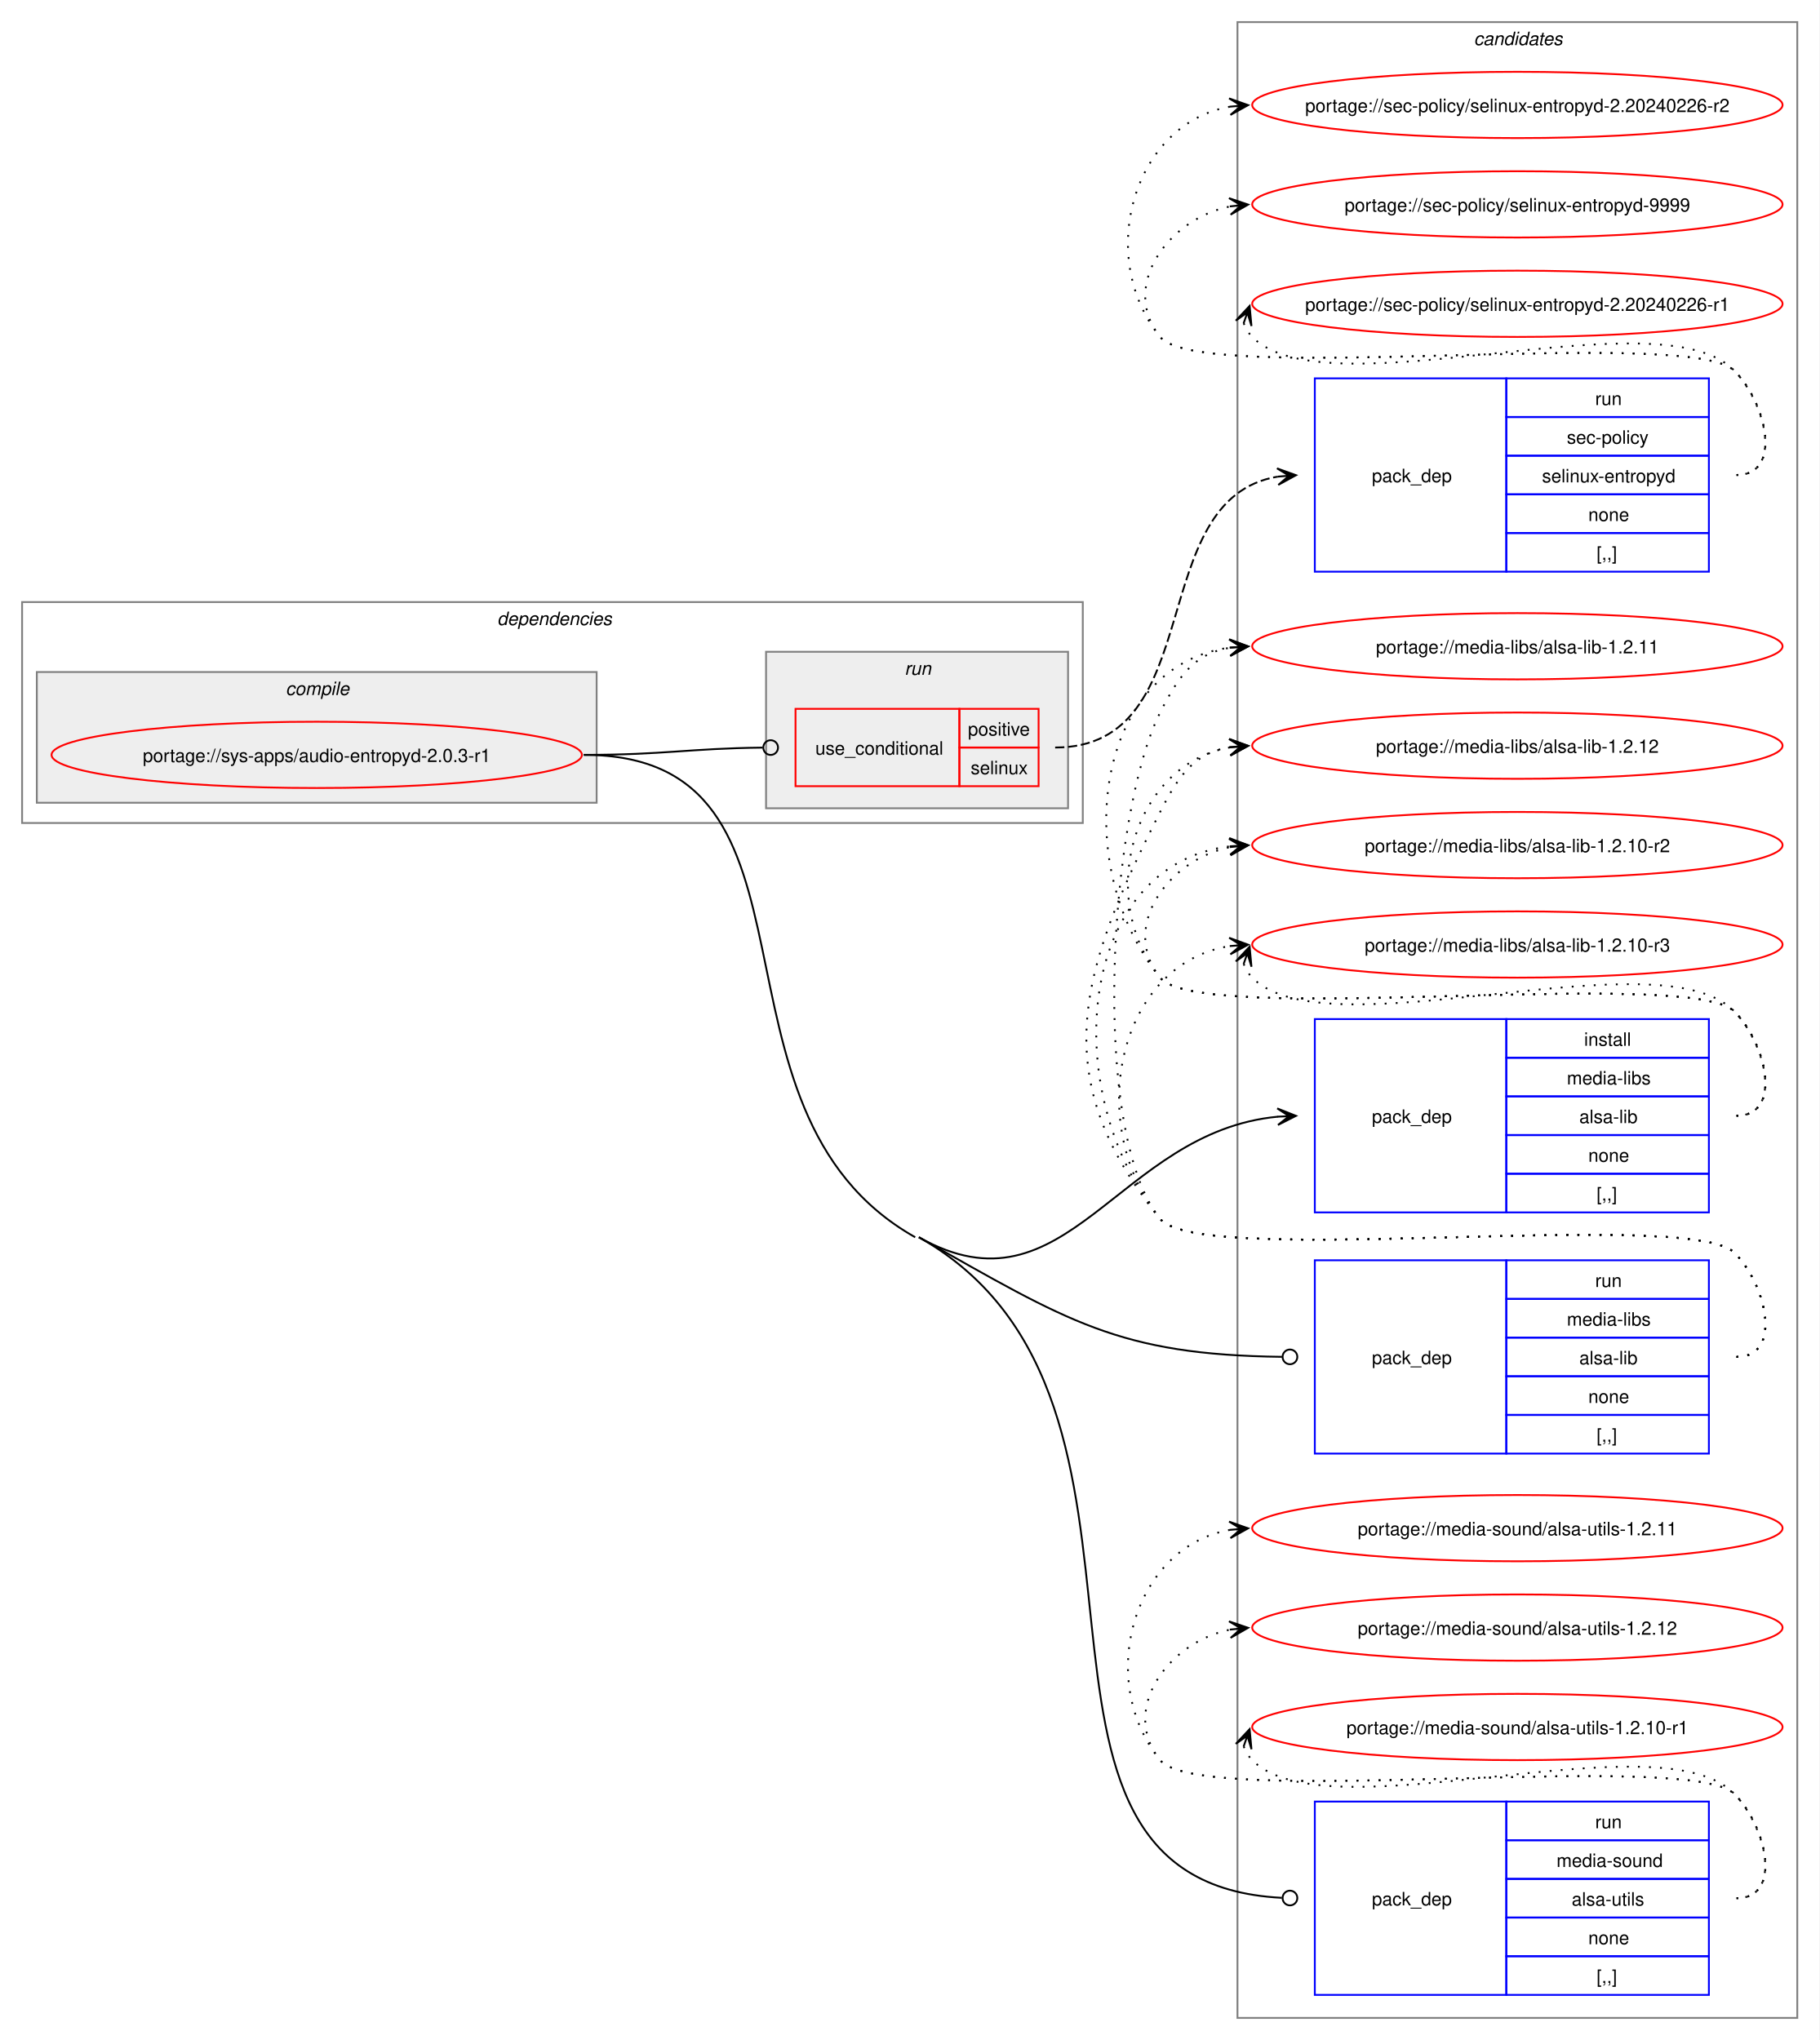
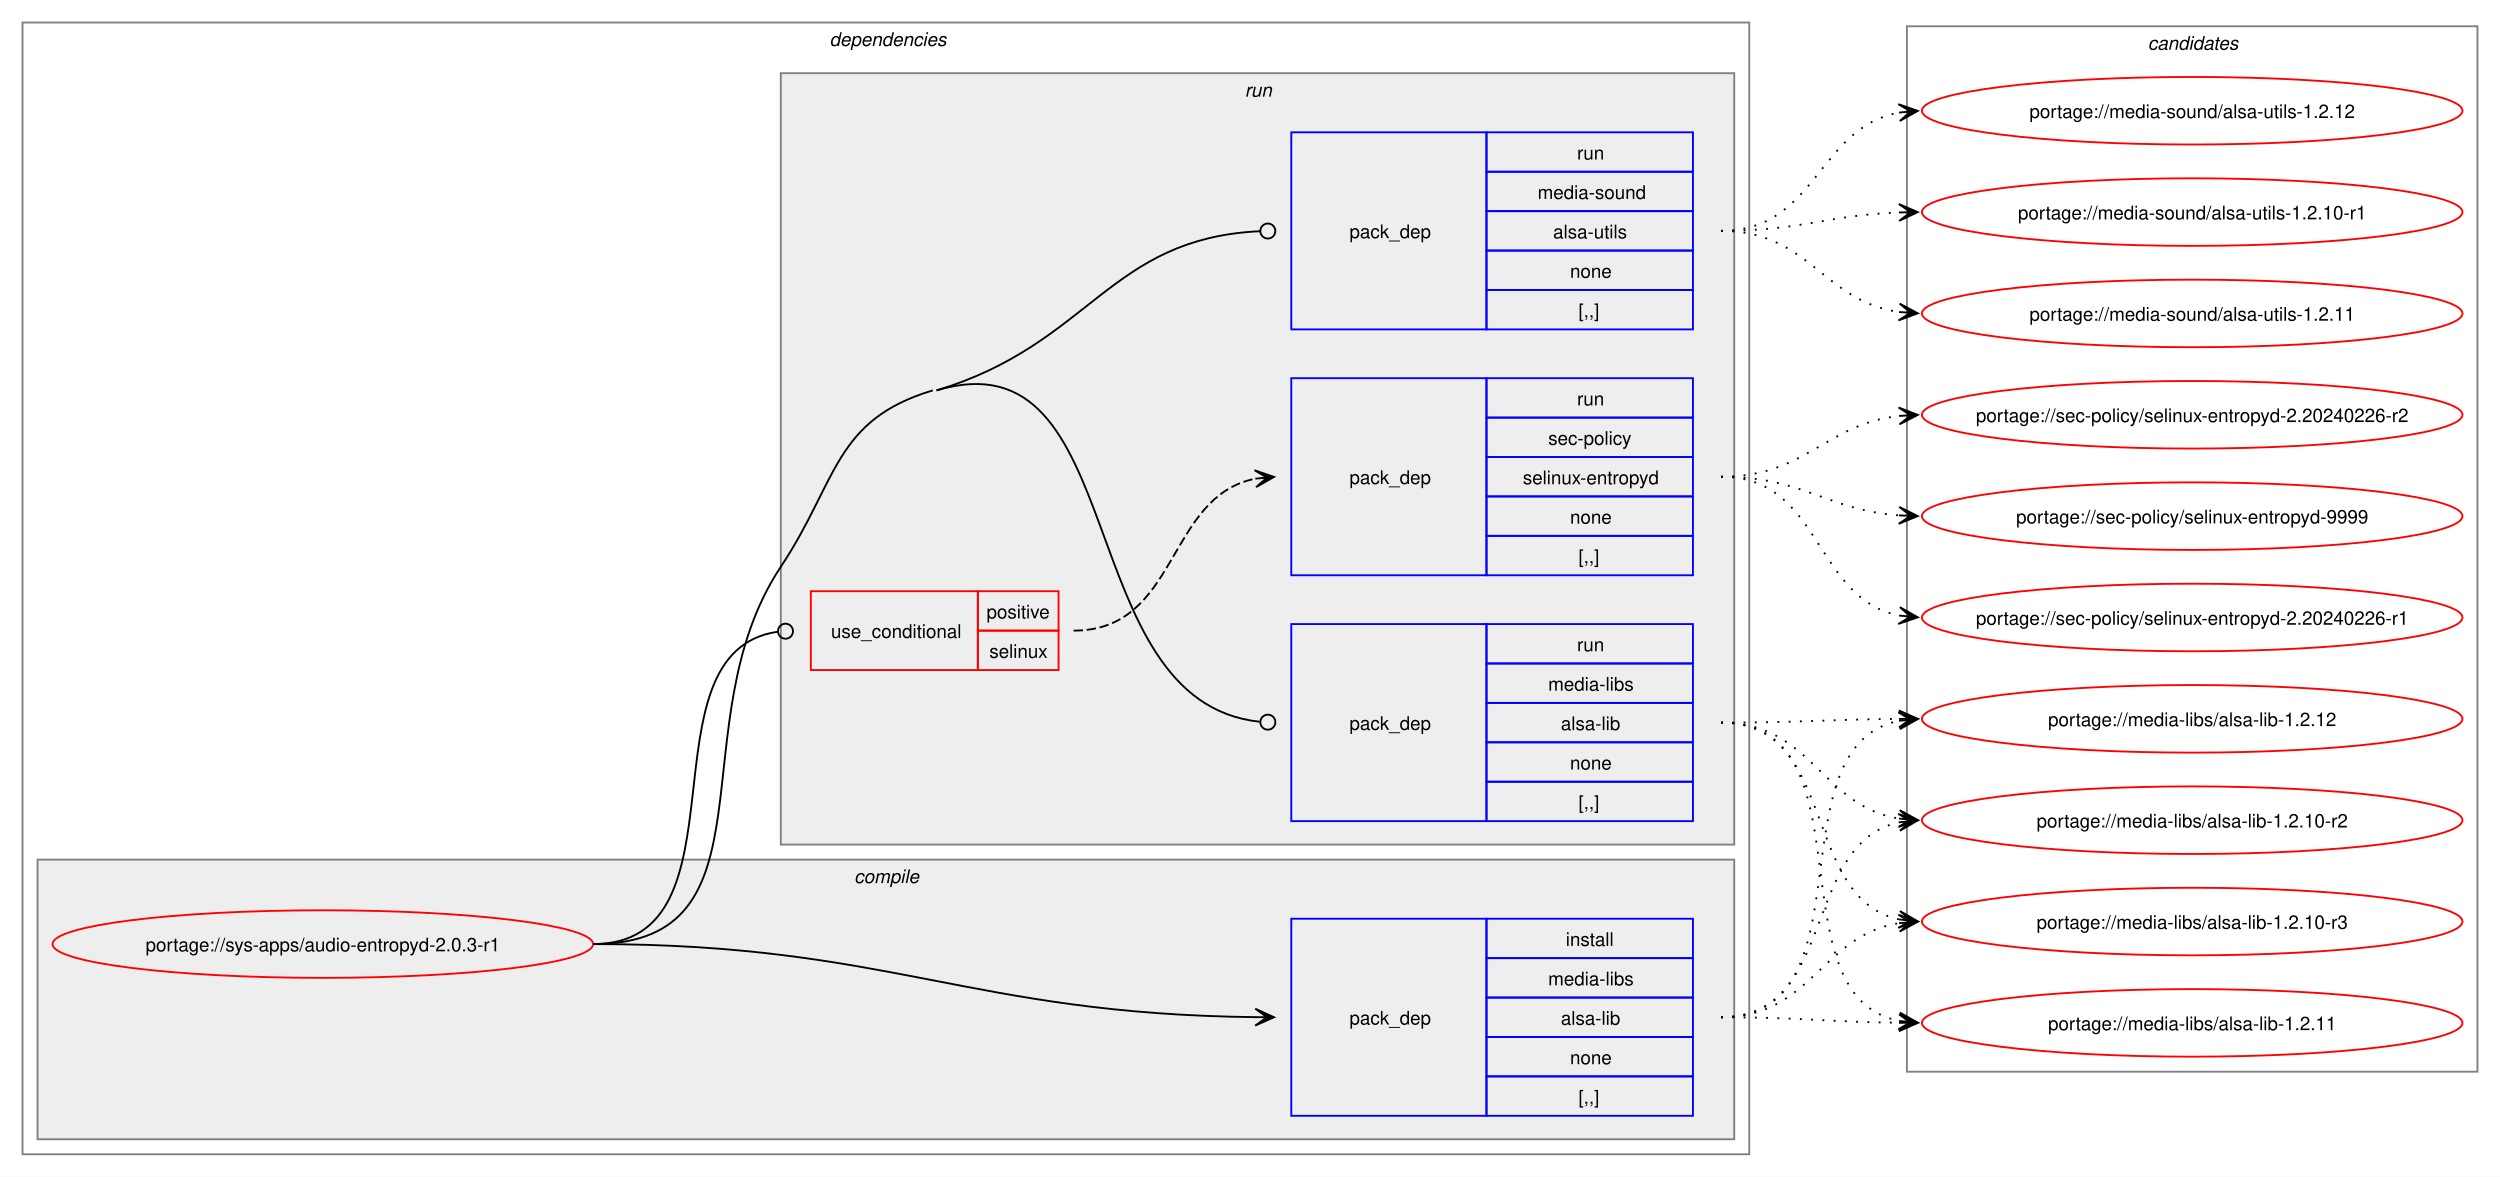
- <svg xmlns="http://www.w3.org/2000/svg" xmlns:xlink="http://www.w3.org/1999/xlink" width="988pt" height="1108pt" viewBox="0.00 0.00 988.00 1108.00">
-   <g id="graph0" class="graph" transform="scale(1 1) rotate(0) translate(4 1104)">
-     <polygon fill="white" stroke="none" points="-4,4 -4,-1104 984,-1104 984,4 -4,4" />
+ <svg xmlns="http://www.w3.org/2000/svg" xmlns:xlink="http://www.w3.org/1999/xlink" width="1332pt" height="627pt" viewBox="0.00 0.00 1332.00 627.00">
+   <g id="graph0" class="graph" transform="scale(1 1) rotate(0) translate(4 623)">
+     <polygon fill="white" stroke="none" points="-4,4 -4,-623 1328,-623 1328,4 -4,4" />
+     <g id="clust2" class="cluster">
+       <polygon fill="none" stroke="gray" points="8,-8 8,-611 928,-611 928,-8 8,-8" />
+       <text text-anchor="start" x="438" y="-598.5" font-family="Helvetica,sans-Serif" font-style="italic" font-size="10.00">dependencies</text>
+     </g>
+     <g id="clust3" class="cluster">
+       <polygon fill="#eeeeee" stroke="gray" points="16,-16 16,-165 920,-165 920,-16 16,-16" />
+       <text text-anchor="start" x="451.12" y="-152.5" font-family="Helvetica,sans-Serif" font-style="italic" font-size="10.00">compile</text>
+     </g>
+     <g id="clust6" class="cluster">
+       <polygon fill="#eeeeee" stroke="gray" points="412,-173 412,-584 920,-584 920,-173 412,-173" />
+       <text text-anchor="start" x="659.25" y="-571.5" font-family="Helvetica,sans-Serif" font-style="italic" font-size="10.00">run</text>
+     </g>
    <g id="clust11" class="cluster">
-       <polygon fill="none" stroke="gray" points="668,-8 668,-1092 972,-1092 972,-8 668,-8" />
-       <text text-anchor="start" x="796.38" y="-1079.5" font-family="Helvetica,sans-Serif" font-style="italic" font-size="10.00">candidates</text>
-     </g>
-     <g id="clust2" class="cluster">
-       <polygon fill="none" stroke="gray" points="8,-657 8,-777 584,-777 584,-657 8,-657" />
-       <text text-anchor="start" x="266" y="-764.5" font-family="Helvetica,sans-Serif" font-style="italic" font-size="10.00">dependencies</text>
-     </g>
-     <g id="clust3" class="cluster">
-       <polygon fill="#eeeeee" stroke="gray" points="16,-668 16,-739 320,-739 320,-668 16,-668" />
-       <text text-anchor="start" x="151.12" y="-726.5" font-family="Helvetica,sans-Serif" font-style="italic" font-size="10.00">compile</text>
-     </g>
-     <g id="clust6" class="cluster">
-       <polygon fill="#eeeeee" stroke="gray" points="412,-665 412,-750 576,-750 576,-665 412,-665" />
-       <text text-anchor="start" x="487.25" y="-737.5" font-family="Helvetica,sans-Serif" font-style="italic" font-size="10.00">run</text>
+       <polygon fill="none" stroke="gray" points="1012,-52 1012,-609 1316,-609 1316,-52 1012,-52" />
+       <text text-anchor="start" x="1140.38" y="-596.5" font-family="Helvetica,sans-Serif" font-style="italic" font-size="10.00">candidates</text>
    </g>
    <g id="node1" class="node">
      <g id="a_node1">
        <a xlink:href="../sys-apps/audio-entropyd-2.0.3-r1.svg" xlink:title="portage://sys-apps/audio-entropyd-2.0.3-r1">
-           <ellipse fill="none" stroke="red" cx="168" cy="-694" rx="144" ry="18" />
-           <text text-anchor="middle" x="168" y="-690.12" font-family="Helvetica,sans-Serif" font-size="10.00">portage://sys-apps/audio-entropyd-2.0.3-r1</text>
+           <ellipse fill="none" stroke="red" cx="168" cy="-120" rx="144" ry="18" />
+           <text text-anchor="middle" x="168" y="-116.12" font-family="Helvetica,sans-Serif" font-size="10.00">portage://sys-apps/audio-entropyd-2.0.3-r1</text>
        </a>
      </g>
    </g>
    <g id="node2" class="node">
-       <polygon fill="none" stroke="blue" points="710,-445.5 710,-550.5 814,-550.5 814,-445.5 710,-445.5" />
-       <text text-anchor="start" x="741" y="-494.12" font-family="Helvetica,sans-Serif" font-size="10.00">pack_dep</text>
-       <polygon fill="none" stroke="blue" points="814,-529.5 814,-550.5 924,-550.5 924,-529.5 814,-529.5" />
-       <text text-anchor="start" x="856.25" y="-536" font-family="Helvetica,sans-Serif" font-size="10.00">install</text>
-       <polygon fill="none" stroke="blue" points="814,-508.5 814,-529.5 924,-529.5 924,-508.5 814,-508.5" />
-       <text text-anchor="start" x="846.88" y="-515" font-family="Helvetica,sans-Serif" font-size="10.00">media-libs</text>
-       <polygon fill="none" stroke="blue" points="814,-487.5 814,-508.5 924,-508.5 924,-487.5 814,-487.5" />
-       <text text-anchor="start" x="853.62" y="-494" font-family="Helvetica,sans-Serif" font-size="10.00">alsa-lib</text>
-       <polygon fill="none" stroke="blue" points="814,-466.5 814,-487.5 924,-487.5 924,-466.5 814,-466.5" />
-       <text text-anchor="start" x="858.5" y="-473" font-family="Helvetica,sans-Serif" font-size="10.00">none</text>
-       <polygon fill="none" stroke="blue" points="814,-445.5 814,-466.5 924,-466.5 924,-445.5 814,-445.5" />
-       <text text-anchor="start" x="863" y="-452" font-family="Helvetica,sans-Serif" font-size="10.00">[,,]</text>
+       <polygon fill="none" stroke="blue" points="684,-28.5 684,-133.5 788,-133.5 788,-28.5 684,-28.5" />
+       <text text-anchor="start" x="715" y="-77.12" font-family="Helvetica,sans-Serif" font-size="10.00">pack_dep</text>
+       <polygon fill="none" stroke="blue" points="788,-112.5 788,-133.5 898,-133.5 898,-112.5 788,-112.5" />
+       <text text-anchor="start" x="830.25" y="-119" font-family="Helvetica,sans-Serif" font-size="10.00">install</text>
+       <polygon fill="none" stroke="blue" points="788,-91.5 788,-112.5 898,-112.5 898,-91.5 788,-91.5" />
+       <text text-anchor="start" x="820.88" y="-98" font-family="Helvetica,sans-Serif" font-size="10.00">media-libs</text>
+       <polygon fill="none" stroke="blue" points="788,-70.5 788,-91.5 898,-91.5 898,-70.5 788,-70.5" />
+       <text text-anchor="start" x="827.62" y="-77" font-family="Helvetica,sans-Serif" font-size="10.00">alsa-lib</text>
+       <polygon fill="none" stroke="blue" points="788,-49.5 788,-70.5 898,-70.5 898,-49.5 788,-49.5" />
+       <text text-anchor="start" x="832.5" y="-56" font-family="Helvetica,sans-Serif" font-size="10.00">none</text>
+       <polygon fill="none" stroke="blue" points="788,-28.5 788,-49.5 898,-49.5 898,-28.5 788,-28.5" />
+       <text text-anchor="start" x="837" y="-35" font-family="Helvetica,sans-Serif" font-size="10.00">[,,]</text>
    </g>
    <g id="edge1" class="edge">
-       <path fill="none" stroke="black" d="M495,-432C575.45,-386.58 602.73,-489.4 690.05,-497.5" />
-       <polygon fill="black" stroke="black" points="699.78,-497.94 689.59,-501.98 696.01,-497.77 689.79,-497.49 689.79,-497.49 689.79,-497.49 696.01,-497.77 690,-492.99 699.78,-497.94" />
+       <path fill="none" stroke="black" d="M312,-120C471.05,-120 511.5,-82.73 665.22,-81.06" />
+       <polygon fill="black" stroke="black" points="674.78,-81.01 664.81,-85.56 671,-81.03 664.78,-81.06 664.78,-81.06 664.78,-81.06 671,-81.03 664.76,-76.56 674.78,-81.01" />
    </g>
    <g id="node3" class="node">
-       <polygon fill="none" stroke="red" points="428,-677 428,-719 517,-719 517,-677 428,-677" />
-       <text text-anchor="start" x="438.75" y="-694.12" font-family="Helvetica,sans-Serif" font-size="10.00">use_conditional</text>
-       <polygon fill="none" stroke="red" points="517,-698 517,-719 560,-719 560,-698 517,-698" />
-       <text text-anchor="start" x="521.62" y="-704.5" font-family="Helvetica,sans-Serif" font-size="10.00">positive</text>
-       <polygon fill="none" stroke="red" points="517,-677 517,-698 560,-698 560,-677 517,-677" />
-       <text text-anchor="start" x="523.12" y="-683.5" font-family="Helvetica,sans-Serif" font-size="10.00">selinux</text>
+       <polygon fill="none" stroke="red" points="428,-266 428,-308 517,-308 517,-266 428,-266" />
+       <text text-anchor="start" x="438.75" y="-283.12" font-family="Helvetica,sans-Serif" font-size="10.00">use_conditional</text>
+       <polygon fill="none" stroke="red" points="517,-287 517,-308 560,-308 560,-287 517,-287" />
+       <text text-anchor="start" x="521.62" y="-293.5" font-family="Helvetica,sans-Serif" font-size="10.00">positive</text>
+       <polygon fill="none" stroke="red" points="517,-266 517,-287 560,-287 560,-266 517,-266" />
+       <text text-anchor="start" x="523.12" y="-272.5" font-family="Helvetica,sans-Serif" font-size="10.00">selinux</text>
    </g>
    <g id="edge3" class="edge">
-       <path fill="none" stroke="black" d="M313,-694C357.01,-694 370.14,-697.49 410.06,-697.95" />
-       <ellipse fill="none" stroke="black" cx="414.5" cy="-697.97" rx="4" ry="4" />
+       <path fill="none" stroke="black" d="M312,-120C397.05,-120 335.53,-275.46 410.27,-286.4" />
+       <ellipse fill="none" stroke="black" cx="414.51" cy="-286.69" rx="4" ry="4" />
    </g>
    <g id="node5" class="node">
-       <polygon fill="none" stroke="blue" points="710,-314.5 710,-419.5 814,-419.5 814,-314.5 710,-314.5" />
-       <text text-anchor="start" x="741" y="-363.12" font-family="Helvetica,sans-Serif" font-size="10.00">pack_dep</text>
-       <polygon fill="none" stroke="blue" points="814,-398.5 814,-419.5 924,-419.5 924,-398.5 814,-398.5" />
-       <text text-anchor="start" x="862.25" y="-405" font-family="Helvetica,sans-Serif" font-size="10.00">run</text>
-       <polygon fill="none" stroke="blue" points="814,-377.5 814,-398.5 924,-398.5 924,-377.5 814,-377.5" />
-       <text text-anchor="start" x="846.88" y="-384" font-family="Helvetica,sans-Serif" font-size="10.00">media-libs</text>
-       <polygon fill="none" stroke="blue" points="814,-356.5 814,-377.5 924,-377.5 924,-356.5 814,-356.5" />
-       <text text-anchor="start" x="853.62" y="-363" font-family="Helvetica,sans-Serif" font-size="10.00">alsa-lib</text>
-       <polygon fill="none" stroke="blue" points="814,-335.5 814,-356.5 924,-356.5 924,-335.5 814,-335.5" />
-       <text text-anchor="start" x="858.5" y="-342" font-family="Helvetica,sans-Serif" font-size="10.00">none</text>
-       <polygon fill="none" stroke="blue" points="814,-314.5 814,-335.5 924,-335.5 924,-314.5 814,-314.5" />
-       <text text-anchor="start" x="863" y="-321" font-family="Helvetica,sans-Serif" font-size="10.00">[,,]</text>
+       <polygon fill="none" stroke="blue" points="684,-185.5 684,-290.5 788,-290.5 788,-185.5 684,-185.5" />
+       <text text-anchor="start" x="715" y="-234.12" font-family="Helvetica,sans-Serif" font-size="10.00">pack_dep</text>
+       <polygon fill="none" stroke="blue" points="788,-269.5 788,-290.5 898,-290.5 898,-269.5 788,-269.5" />
+       <text text-anchor="start" x="836.25" y="-276" font-family="Helvetica,sans-Serif" font-size="10.00">run</text>
+       <polygon fill="none" stroke="blue" points="788,-248.5 788,-269.5 898,-269.5 898,-248.5 788,-248.5" />
+       <text text-anchor="start" x="820.88" y="-255" font-family="Helvetica,sans-Serif" font-size="10.00">media-libs</text>
+       <polygon fill="none" stroke="blue" points="788,-227.5 788,-248.5 898,-248.5 898,-227.5 788,-227.5" />
+       <text text-anchor="start" x="827.62" y="-234" font-family="Helvetica,sans-Serif" font-size="10.00">alsa-lib</text>
+       <polygon fill="none" stroke="blue" points="788,-206.5 788,-227.5 898,-227.5 898,-206.5 788,-206.5" />
+       <text text-anchor="start" x="832.5" y="-213" font-family="Helvetica,sans-Serif" font-size="10.00">none</text>
+       <polygon fill="none" stroke="blue" points="788,-185.5 788,-206.5 898,-206.5 898,-185.5 788,-185.5" />
+       <text text-anchor="start" x="837" y="-192" font-family="Helvetica,sans-Serif" font-size="10.00">[,,]</text>
    </g>
    <g id="edge4" class="edge">
-       <path fill="none" stroke="black" d="M495,-432C575.99,-386.28 603.29,-368.14 692.2,-367.05" />
-       <ellipse fill="none" stroke="black" cx="696.5" cy="-367.03" rx="4" ry="4" />
+       <path fill="none" stroke="black" d="M495,-415C599.82,-446.47 565.52,-249.27 667.1,-238.46" />
+       <ellipse fill="none" stroke="black" cx="671.51" cy="-238.23" rx="4" ry="4" />
+       <path fill="none" stroke="black" d="M312,-120C411.78,-120 356.78,-237.89 412,-321 442.52,-366.93 440.18,-399.14 493,-415" />
    </g>
    <g id="node6" class="node">
-       <polygon fill="none" stroke="blue" points="710,-20.5 710,-125.5 814,-125.5 814,-20.5 710,-20.5" />
-       <text text-anchor="start" x="741" y="-69.12" font-family="Helvetica,sans-Serif" font-size="10.00">pack_dep</text>
-       <polygon fill="none" stroke="blue" points="814,-104.5 814,-125.5 924,-125.5 924,-104.5 814,-104.5" />
-       <text text-anchor="start" x="862.25" y="-111" font-family="Helvetica,sans-Serif" font-size="10.00">run</text>
-       <polygon fill="none" stroke="blue" points="814,-83.5 814,-104.5 924,-104.5 924,-83.5 814,-83.5" />
-       <text text-anchor="start" x="841.25" y="-90" font-family="Helvetica,sans-Serif" font-size="10.00">media-sound</text>
-       <polygon fill="none" stroke="blue" points="814,-62.5 814,-83.5 924,-83.5 924,-62.5 814,-62.5" />
-       <text text-anchor="start" x="849.5" y="-69" font-family="Helvetica,sans-Serif" font-size="10.00">alsa-utils</text>
-       <polygon fill="none" stroke="blue" points="814,-41.5 814,-62.5 924,-62.5 924,-41.5 814,-41.5" />
-       <text text-anchor="start" x="858.5" y="-48" font-family="Helvetica,sans-Serif" font-size="10.00">none</text>
-       <polygon fill="none" stroke="blue" points="814,-20.5 814,-41.5 924,-41.5 924,-20.5 814,-20.5" />
-       <text text-anchor="start" x="863" y="-27" font-family="Helvetica,sans-Serif" font-size="10.00">[,,]</text>
+       <polygon fill="none" stroke="blue" points="684,-447.5 684,-552.5 788,-552.5 788,-447.5 684,-447.5" />
+       <text text-anchor="start" x="715" y="-496.12" font-family="Helvetica,sans-Serif" font-size="10.00">pack_dep</text>
+       <polygon fill="none" stroke="blue" points="788,-531.5 788,-552.5 898,-552.5 898,-531.5 788,-531.5" />
+       <text text-anchor="start" x="836.25" y="-538" font-family="Helvetica,sans-Serif" font-size="10.00">run</text>
+       <polygon fill="none" stroke="blue" points="788,-510.5 788,-531.5 898,-531.5 898,-510.5 788,-510.5" />
+       <text text-anchor="start" x="815.25" y="-517" font-family="Helvetica,sans-Serif" font-size="10.00">media-sound</text>
+       <polygon fill="none" stroke="blue" points="788,-489.5 788,-510.5 898,-510.5 898,-489.5 788,-489.5" />
+       <text text-anchor="start" x="823.5" y="-496" font-family="Helvetica,sans-Serif" font-size="10.00">alsa-utils</text>
+       <polygon fill="none" stroke="blue" points="788,-468.5 788,-489.5 898,-489.5 898,-468.5 788,-468.5" />
+       <text text-anchor="start" x="832.5" y="-475" font-family="Helvetica,sans-Serif" font-size="10.00">none</text>
+       <polygon fill="none" stroke="blue" points="788,-447.5 788,-468.5 898,-468.5 898,-447.5 788,-447.5" />
+       <text text-anchor="start" x="837" y="-454" font-family="Helvetica,sans-Serif" font-size="10.00">[,,]</text>
    </g>
    <g id="edge5" class="edge">
-       <path fill="none" stroke="black" d="M495,-432C652.53,-343.07 521.55,-81.87 692.1,-73.22" />
-       <ellipse fill="none" stroke="black" cx="696.5" cy="-73.11" rx="4" ry="4" />
-       <path fill="none" stroke="black" d="M313,-694C454.28,-694 369.97,-501.45 493,-432" />
+       <path fill="none" stroke="black" d="M495,-415C577.29,-439.71 586.58,-496.09 667.41,-499.81" />
+       <ellipse fill="none" stroke="black" cx="671.5" cy="-499.9" rx="4" ry="4" />
    </g>
    <g id="node7" class="node">
      <g id="a_node7">
        <a xlink:href="../media-libs/alsa-lib-1.2.10-r2.svg" xlink:title="portage://media-libs/alsa-lib-1.2.10-r2">
-           <ellipse fill="none" stroke="red" cx="820" cy="-645" rx="144" ry="18" />
-           <text text-anchor="middle" x="820" y="-641.12" font-family="Helvetica,sans-Serif" font-size="10.00">portage://media-libs/alsa-lib-1.2.10-r2</text>
+           <ellipse fill="none" stroke="red" cx="1164" cy="-186" rx="144" ry="18" />
+           <text text-anchor="middle" x="1164" y="-182.12" font-family="Helvetica,sans-Serif" font-size="10.00">portage://media-libs/alsa-lib-1.2.10-r2</text>
        </a>
      </g>
    </g>
    <g id="edge6" class="edge">
-       <path fill="none" stroke="black" stroke-dasharray="1,5" d="M939,-498C964.12,-498 955.6,-536.59 938,-554.5 913.66,-579.27 647.83,-545.99 626,-573 603.95,-600.28 630.32,-637.25 664.27,-643.94" />
-       <polygon fill="black" stroke="black" points="673.79,-644.88 663.39,-648.38 670.02,-644.51 663.84,-643.9 663.84,-643.9 663.84,-643.9 670.02,-644.51 664.28,-639.42 673.79,-644.88" />
+       <path fill="none" stroke="black" stroke-dasharray="1,5" d="M913,-81C975.3,-81 955.57,-173.67 1007.94,-184.89" />
+       <polygon fill="black" stroke="black" points="1017.79,-185.88 1007.39,-189.36 1014.02,-185.5 1007.84,-184.88 1007.84,-184.88 1007.84,-184.88 1014.02,-185.5 1008.29,-180.4 1017.79,-185.88" />
    </g>
    <g id="node8" class="node">
      <g id="a_node8">
        <a xlink:href="../media-libs/alsa-lib-1.2.10-r3.svg" xlink:title="portage://media-libs/alsa-lib-1.2.10-r3">
-           <ellipse fill="none" stroke="red" cx="820" cy="-591" rx="144" ry="18" />
-           <text text-anchor="middle" x="820" y="-587.12" font-family="Helvetica,sans-Serif" font-size="10.00">portage://media-libs/alsa-lib-1.2.10-r3</text>
+           <ellipse fill="none" stroke="red" cx="1164" cy="-132" rx="144" ry="18" />
+           <text text-anchor="middle" x="1164" y="-128.12" font-family="Helvetica,sans-Serif" font-size="10.00">portage://media-libs/alsa-lib-1.2.10-r3</text>
        </a>
      </g>
    </g>
    <g id="edge7" class="edge">
-       <path fill="none" stroke="black" stroke-dasharray="1,5" d="M671.37,-580.45C672.4,-577.7 674.07,-574.96 676,-573 716.96,-531.42 897.83,-596.85 938,-554.5 955.28,-536.28 964.12,-498 939,-498" />
-       <polygon fill="black" stroke="black" points="674.6,-589.85 667.09,-581.86 673.37,-586.27 671.34,-580.39 671.34,-580.39 671.34,-580.39 673.37,-586.27 675.6,-578.93 674.6,-589.85" />
+       <path fill="none" stroke="black" stroke-dasharray="1,5" d="M913,-81C961.3,-81 966.21,-124.53 1007.89,-131.16" />
+       <polygon fill="black" stroke="black" points="1017.79,-131.91 1007.47,-135.64 1014.01,-131.62 1007.81,-131.15 1007.81,-131.15 1007.81,-131.15 1014.01,-131.62 1008.15,-126.66 1017.79,-131.91" />
    </g>
    <g id="node9" class="node">
      <g id="a_node9">
        <a xlink:href="../media-libs/alsa-lib-1.2.11.svg" xlink:title="portage://media-libs/alsa-lib-1.2.11">
-           <ellipse fill="none" stroke="red" cx="820" cy="-753" rx="144" ry="18" />
-           <text text-anchor="middle" x="820" y="-749.12" font-family="Helvetica,sans-Serif" font-size="10.00">portage://media-libs/alsa-lib-1.2.11</text>
+           <ellipse fill="none" stroke="red" cx="1164" cy="-78" rx="144" ry="18" />
+           <text text-anchor="middle" x="1164" y="-74.12" font-family="Helvetica,sans-Serif" font-size="10.00">portage://media-libs/alsa-lib-1.2.11</text>
        </a>
      </g>
    </g>
    <g id="edge8" class="edge">
-       <path fill="none" stroke="black" stroke-dasharray="1,5" d="M939,-498C964.12,-498 955.6,-536.59 938,-554.5 913.66,-579.27 647.83,-545.99 626,-573 576.22,-634.58 590.59,-742.72 664.22,-752.32" />
-       <polygon fill="black" stroke="black" points="673.78,-752.92 663.52,-756.78 670.01,-752.68 663.8,-752.29 663.8,-752.29 663.8,-752.29 670.01,-752.68 664.09,-747.8 673.78,-752.92" />
+       <path fill="none" stroke="black" stroke-dasharray="1,5" d="M913,-81C956.26,-81 969.71,-78.47 1008.08,-78.06" />
+       <polygon fill="black" stroke="black" points="1017.78,-78.01 1007.81,-82.56 1014,-78.03 1007.78,-78.06 1007.78,-78.06 1007.78,-78.06 1014,-78.03 1007.76,-73.56 1017.78,-78.01" />
    </g>
    <g id="node10" class="node">
      <g id="a_node10">
        <a xlink:href="../media-libs/alsa-lib-1.2.12.svg" xlink:title="portage://media-libs/alsa-lib-1.2.12">
-           <ellipse fill="none" stroke="red" cx="820" cy="-699" rx="144" ry="18" />
-           <text text-anchor="middle" x="820" y="-695.12" font-family="Helvetica,sans-Serif" font-size="10.00">portage://media-libs/alsa-lib-1.2.12</text>
+           <ellipse fill="none" stroke="red" cx="1164" cy="-240" rx="144" ry="18" />
+           <text text-anchor="middle" x="1164" y="-236.12" font-family="Helvetica,sans-Serif" font-size="10.00">portage://media-libs/alsa-lib-1.2.12</text>
        </a>
      </g>
    </g>
    <g id="edge9" class="edge">
-       <path fill="none" stroke="black" stroke-dasharray="1,5" d="M939,-498C964.12,-498 955.6,-536.59 938,-554.5 913.66,-579.27 647.83,-545.99 626,-573 590.59,-616.81 611.83,-689.22 664.13,-698.1" />
-       <polygon fill="black" stroke="black" points="673.79,-698.9 663.45,-702.56 670.02,-698.59 663.82,-698.07 663.82,-698.07 663.82,-698.07 670.02,-698.59 664.19,-693.59 673.79,-698.9" />
+       <path fill="none" stroke="black" stroke-dasharray="1,5" d="M913,-81C993.95,-81 939.73,-225.44 1008.01,-238.98" />
+       <polygon fill="black" stroke="black" points="1017.79,-239.89 1007.42,-243.45 1014.02,-239.54 1007.83,-238.97 1007.83,-238.97 1007.83,-238.97 1014.02,-239.54 1008.24,-234.49 1017.79,-239.89" />
    </g>
    <g id="node4" class="node">
-       <polygon fill="none" stroke="blue" points="710,-793.5 710,-898.5 814,-898.5 814,-793.5 710,-793.5" />
-       <text text-anchor="start" x="741" y="-842.12" font-family="Helvetica,sans-Serif" font-size="10.00">pack_dep</text>
-       <polygon fill="none" stroke="blue" points="814,-877.5 814,-898.5 924,-898.5 924,-877.5 814,-877.5" />
-       <text text-anchor="start" x="862.25" y="-884" font-family="Helvetica,sans-Serif" font-size="10.00">run</text>
-       <polygon fill="none" stroke="blue" points="814,-856.5 814,-877.5 924,-877.5 924,-856.5 814,-856.5" />
-       <text text-anchor="start" x="846.88" y="-863" font-family="Helvetica,sans-Serif" font-size="10.00">sec-policy</text>
-       <polygon fill="none" stroke="blue" points="814,-835.5 814,-856.5 924,-856.5 924,-835.5 814,-835.5" />
-       <text text-anchor="start" x="833.38" y="-842" font-family="Helvetica,sans-Serif" font-size="10.00">selinux-entropyd</text>
-       <polygon fill="none" stroke="blue" points="814,-814.5 814,-835.5 924,-835.5 924,-814.5 814,-814.5" />
-       <text text-anchor="start" x="858.5" y="-821" font-family="Helvetica,sans-Serif" font-size="10.00">none</text>
-       <polygon fill="none" stroke="blue" points="814,-793.5 814,-814.5 924,-814.5 924,-793.5 814,-793.5" />
-       <text text-anchor="start" x="863" y="-800" font-family="Helvetica,sans-Serif" font-size="10.00">[,,]</text>
+       <polygon fill="none" stroke="blue" points="684,-316.5 684,-421.5 788,-421.5 788,-316.5 684,-316.5" />
+       <text text-anchor="start" x="715" y="-365.12" font-family="Helvetica,sans-Serif" font-size="10.00">pack_dep</text>
+       <polygon fill="none" stroke="blue" points="788,-400.5 788,-421.5 898,-421.5 898,-400.5 788,-400.5" />
+       <text text-anchor="start" x="836.25" y="-407" font-family="Helvetica,sans-Serif" font-size="10.00">run</text>
+       <polygon fill="none" stroke="blue" points="788,-379.5 788,-400.5 898,-400.5 898,-379.5 788,-379.5" />
+       <text text-anchor="start" x="820.88" y="-386" font-family="Helvetica,sans-Serif" font-size="10.00">sec-policy</text>
+       <polygon fill="none" stroke="blue" points="788,-358.5 788,-379.5 898,-379.5 898,-358.5 788,-358.5" />
+       <text text-anchor="start" x="807.38" y="-365" font-family="Helvetica,sans-Serif" font-size="10.00">selinux-entropyd</text>
+       <polygon fill="none" stroke="blue" points="788,-337.5 788,-358.5 898,-358.5 898,-337.5 788,-337.5" />
+       <text text-anchor="start" x="832.5" y="-344" font-family="Helvetica,sans-Serif" font-size="10.00">none</text>
+       <polygon fill="none" stroke="blue" points="788,-316.5 788,-337.5 898,-337.5 898,-316.5 788,-316.5" />
+       <text text-anchor="start" x="837" y="-323" font-family="Helvetica,sans-Serif" font-size="10.00">[,,]</text>
    </g>
    <g id="edge2" class="edge">
-       <path fill="none" stroke="black" stroke-dasharray="5,2" d="M569,-698C653.18,-698 616.57,-833 689.9,-845.13" />
-       <polygon fill="black" stroke="black" points="699.79,-845.9 689.46,-849.61 696.02,-845.61 689.82,-845.12 689.82,-845.12 689.82,-845.12 696.02,-845.61 690.17,-840.64 699.79,-845.9" />
+       <path fill="none" stroke="black" stroke-dasharray="5,2" d="M568,-287C624.27,-287 617.08,-358.47 664.91,-367.96" />
+       <polygon fill="black" stroke="black" points="674.79,-368.89 664.41,-372.44 671.02,-368.53 664.83,-367.96 664.83,-367.96 664.83,-367.96 671.02,-368.53 665.25,-363.47 674.79,-368.89" />
    </g>
    <g id="node11" class="node">
      <g id="a_node11">
        <a xlink:href="../sec-policy/selinux-entropyd-2.20240226-r1.svg" xlink:title="portage://sec-policy/selinux-entropyd-2.20240226-r1">
-           <ellipse fill="none" stroke="red" cx="820" cy="-939" rx="144" ry="18" />
-           <text text-anchor="middle" x="820" y="-935.12" font-family="Helvetica,sans-Serif" font-size="10.00">portage://sec-policy/selinux-entropyd-2.20240226-r1</text>
+           <ellipse fill="none" stroke="red" cx="1164" cy="-294" rx="144" ry="18" />
+           <text text-anchor="middle" x="1164" y="-290.12" font-family="Helvetica,sans-Serif" font-size="10.00">portage://sec-policy/selinux-entropyd-2.20240226-r1</text>
        </a>
      </g>
    </g>
    <g id="edge10" class="edge">
-       <path fill="none" stroke="black" stroke-dasharray="1,5" d="M671.37,-928.45C672.4,-925.7 674.07,-922.96 676,-921 716.96,-879.42 897.83,-944.85 938,-902.5 955.28,-884.28 964.12,-846 939,-846" />
-       <polygon fill="black" stroke="black" points="674.6,-937.85 667.09,-929.86 673.37,-934.27 671.34,-928.39 671.34,-928.39 671.34,-928.39 673.37,-934.27 675.6,-926.93 674.6,-937.85" />
+       <path fill="none" stroke="black" stroke-dasharray="1,5" d="M913,-369C966.77,-369 962.26,-303.9 1008.06,-295" />
+       <polygon fill="black" stroke="black" points="1017.79,-294.11 1008.24,-299.51 1014.02,-294.46 1007.83,-295.03 1007.83,-295.03 1007.83,-295.03 1014.02,-294.46 1007.42,-290.54 1017.79,-294.11" />
    </g>
    <g id="node12" class="node">
      <g id="a_node12">
        <a xlink:href="../sec-policy/selinux-entropyd-2.20240226-r2.svg" xlink:title="portage://sec-policy/selinux-entropyd-2.20240226-r2">
-           <ellipse fill="none" stroke="red" cx="820" cy="-1047" rx="144" ry="18" />
-           <text text-anchor="middle" x="820" y="-1043.12" font-family="Helvetica,sans-Serif" font-size="10.00">portage://sec-policy/selinux-entropyd-2.20240226-r2</text>
+           <ellipse fill="none" stroke="red" cx="1164" cy="-402" rx="144" ry="18" />
+           <text text-anchor="middle" x="1164" y="-398.12" font-family="Helvetica,sans-Serif" font-size="10.00">portage://sec-policy/selinux-entropyd-2.20240226-r2</text>
        </a>
      </g>
    </g>
    <g id="edge11" class="edge">
-       <path fill="none" stroke="black" stroke-dasharray="1,5" d="M939,-846C964.12,-846 955.6,-884.59 938,-902.5 913.66,-927.27 647.83,-893.99 626,-921 590.59,-964.81 611.83,-1037.22 664.13,-1046.1" />
-       <polygon fill="black" stroke="black" points="673.79,-1046.9 663.45,-1050.56 670.02,-1046.59 663.82,-1046.07 663.82,-1046.07 663.82,-1046.07 670.02,-1046.59 664.19,-1041.59 673.79,-1046.9" />
+       <path fill="none" stroke="black" stroke-dasharray="1,5" d="M913,-369C958.39,-369 968.22,-396.93 1007.91,-401.4" />
+       <polygon fill="black" stroke="black" points="1017.78,-401.93 1007.55,-405.89 1014.01,-401.73 1007.8,-401.39 1007.8,-401.39 1007.8,-401.39 1014.01,-401.73 1008.04,-396.9 1017.78,-401.93" />
    </g>
    <g id="node13" class="node">
      <g id="a_node13">
        <a xlink:href="../sec-policy/selinux-entropyd-9999.svg" xlink:title="portage://sec-policy/selinux-entropyd-9999">
-           <ellipse fill="none" stroke="red" cx="820" cy="-993" rx="144" ry="18" />
-           <text text-anchor="middle" x="820" y="-989.12" font-family="Helvetica,sans-Serif" font-size="10.00">portage://sec-policy/selinux-entropyd-9999</text>
+           <ellipse fill="none" stroke="red" cx="1164" cy="-348" rx="144" ry="18" />
+           <text text-anchor="middle" x="1164" y="-344.12" font-family="Helvetica,sans-Serif" font-size="10.00">portage://sec-policy/selinux-entropyd-9999</text>
        </a>
      </g>
    </g>
    <g id="edge12" class="edge">
-       <path fill="none" stroke="black" stroke-dasharray="1,5" d="M939,-846C964.12,-846 955.6,-884.59 938,-902.5 913.66,-927.27 647.83,-893.99 626,-921 603.95,-948.28 630.32,-985.25 664.27,-991.94" />
-       <polygon fill="black" stroke="black" points="673.79,-992.88 663.39,-996.38 670.02,-992.51 663.84,-991.9 663.84,-991.9 663.84,-991.9 670.02,-992.51 664.28,-987.42 673.79,-992.88" />
+       <path fill="none" stroke="black" stroke-dasharray="1,5" d="M913,-369C957.09,-369 969.09,-351.3 1007.91,-348.4" />
+       <polygon fill="black" stroke="black" points="1017.78,-348.04 1007.95,-352.9 1014,-348.18 1007.79,-348.41 1007.79,-348.41 1007.79,-348.41 1014,-348.18 1007.63,-343.91 1017.78,-348.04" />
    </g>
    <g id="edge13" class="edge">
-       <path fill="none" stroke="black" stroke-dasharray="1,5" d="M939,-367C964.12,-367 955.6,-405.59 938,-423.5 913.66,-448.27 647.83,-414.99 626,-442 570.04,-511.22 581.12,-634.37 663.97,-644.35" />
-       <polygon fill="black" stroke="black" points="673.78,-644.93 663.54,-648.83 670.01,-644.71 663.8,-644.34 663.8,-644.34 663.8,-644.34 670.01,-644.71 664.06,-639.85 673.78,-644.93" />
+       <path fill="none" stroke="black" stroke-dasharray="1,5" d="M913,-238C961.48,-238 966.07,-193.62 1007.86,-186.86" />
+       <polygon fill="black" stroke="black" points="1017.79,-186.09 1008.16,-191.35 1014.01,-186.38 1007.81,-186.86 1007.81,-186.86 1007.81,-186.86 1014.01,-186.38 1007.47,-182.38 1017.79,-186.09" />
    </g>
    <g id="edge14" class="edge">
-       <path fill="none" stroke="black" stroke-dasharray="1,5" d="M939,-367C964.12,-367 955.6,-405.59 938,-423.5 913.66,-448.27 647.83,-414.99 626,-442 584.57,-493.25 602.96,-580.75 663.98,-590.17" />
-       <polygon fill="black" stroke="black" points="673.79,-590.91 663.48,-594.65 670.01,-590.63 663.81,-590.16 663.81,-590.16 663.81,-590.16 670.01,-590.63 664.15,-585.67 673.79,-590.91" />
+       <path fill="none" stroke="black" stroke-dasharray="1,5" d="M913,-238C975.59,-238 955.33,-144.45 1007.89,-133.12" />
+       <polygon fill="black" stroke="black" points="1017.79,-132.12 1008.29,-137.6 1014.03,-132.5 1007.84,-133.12 1007.84,-133.12 1007.84,-133.12 1014.03,-132.5 1007.39,-128.65 1017.79,-132.12" />
    </g>
    <g id="edge15" class="edge">
-       <path fill="none" stroke="black" stroke-dasharray="1,5" d="M939,-367C964.12,-367 955.6,-405.59 938,-423.5 913.66,-448.27 647.83,-414.99 626,-442 587.58,-489.52 598.4,-662.48 626,-717 636.39,-737.53 645.02,-749.2 664.04,-752.21" />
-       <polygon fill="black" stroke="black" points="673.78,-752.91 663.49,-756.68 670.01,-752.64 663.81,-752.2 663.81,-752.2 663.81,-752.2 670.01,-752.64 664.13,-747.71 673.78,-752.91" />
+       <path fill="none" stroke="black" stroke-dasharray="1,5" d="M913,-238C994.3,-238 939.43,-92.65 1007.96,-79.02" />
+       <polygon fill="black" stroke="black" points="1017.79,-78.11 1008.24,-83.51 1014.02,-78.46 1007.83,-79.03 1007.83,-79.03 1007.83,-79.03 1014.02,-78.46 1007.41,-74.55 1017.79,-78.11" />
    </g>
    <g id="edge16" class="edge">
-       <path fill="none" stroke="black" stroke-dasharray="1,5" d="M939,-367C964.12,-367 955.6,-405.59 938,-423.5 913.66,-448.27 647.83,-414.99 626,-442 564.25,-518.38 581.64,-575.37 626,-663 636.39,-683.53 645.02,-695.2 664.04,-698.21" />
-       <polygon fill="black" stroke="black" points="673.78,-698.91 663.49,-702.68 670.01,-698.64 663.81,-698.2 663.81,-698.2 663.81,-698.2 670.01,-698.64 664.13,-693.71 673.78,-698.91" />
+       <path fill="none" stroke="black" stroke-dasharray="1,5" d="M913,-238C956.25,-238 969.71,-239.69 1008.08,-239.96" />
+       <polygon fill="black" stroke="black" points="1017.78,-240 1007.77,-244.46 1014,-239.98 1007.78,-239.96 1007.78,-239.96 1007.78,-239.96 1014,-239.98 1007.8,-235.46 1017.78,-240" />
    </g>
    <g id="node14" class="node">
      <g id="a_node14">
        <a xlink:href="../media-sound/alsa-utils-1.2.10-r1.svg" xlink:title="portage://media-sound/alsa-utils-1.2.10-r1">
-           <ellipse fill="none" stroke="red" cx="820" cy="-166" rx="144" ry="18" />
-           <text text-anchor="middle" x="820" y="-162.12" font-family="Helvetica,sans-Serif" font-size="10.00">portage://media-sound/alsa-utils-1.2.10-r1</text>
+           <ellipse fill="none" stroke="red" cx="1164" cy="-510" rx="144" ry="18" />
+           <text text-anchor="middle" x="1164" y="-506.12" font-family="Helvetica,sans-Serif" font-size="10.00">portage://media-sound/alsa-utils-1.2.10-r1</text>
        </a>
      </g>
    </g>
    <g id="edge17" class="edge">
-       <path fill="none" stroke="black" stroke-dasharray="1,5" d="M671.37,-155.45C672.4,-152.7 674.07,-149.96 676,-148 716.96,-106.42 897.83,-171.85 938,-129.5 955.28,-111.28 964.12,-73 939,-73" />
-       <polygon fill="black" stroke="black" points="674.6,-164.85 667.09,-156.86 673.37,-161.27 671.34,-155.39 671.34,-155.39 671.34,-155.39 673.37,-161.27 675.6,-153.93 674.6,-164.85" />
+       <path fill="none" stroke="black" stroke-dasharray="1,5" d="M913,-500C956.44,-500 969.57,-508.43 1008.04,-509.81" />
+       <polygon fill="black" stroke="black" points="1017.78,-509.98 1007.7,-514.3 1014,-509.91 1007.78,-509.8 1007.78,-509.8 1007.78,-509.8 1014,-509.91 1007.86,-505.31 1017.78,-509.98" />
    </g>
    <g id="node15" class="node">
      <g id="a_node15">
        <a xlink:href="../media-sound/alsa-utils-1.2.11.svg" xlink:title="portage://media-sound/alsa-utils-1.2.11">
-           <ellipse fill="none" stroke="red" cx="820" cy="-274" rx="144" ry="18" />
-           <text text-anchor="middle" x="820" y="-270.12" font-family="Helvetica,sans-Serif" font-size="10.00">portage://media-sound/alsa-utils-1.2.11</text>
+           <ellipse fill="none" stroke="red" cx="1164" cy="-456" rx="144" ry="18" />
+           <text text-anchor="middle" x="1164" y="-452.12" font-family="Helvetica,sans-Serif" font-size="10.00">portage://media-sound/alsa-utils-1.2.11</text>
        </a>
      </g>
    </g>
    <g id="edge18" class="edge">
-       <path fill="none" stroke="black" stroke-dasharray="1,5" d="M939,-73C964.12,-73 955.6,-111.59 938,-129.5 913.66,-154.27 647.83,-120.99 626,-148 590.59,-191.81 611.83,-264.22 664.13,-273.1" />
-       <polygon fill="black" stroke="black" points="673.79,-273.9 663.45,-277.56 670.02,-273.59 663.82,-273.07 663.82,-273.07 663.82,-273.07 670.02,-273.59 664.19,-268.59 673.79,-273.9" />
+       <path fill="none" stroke="black" stroke-dasharray="1,5" d="M913,-500C960.02,-500 967.08,-462.61 1007.86,-456.76" />
+       <polygon fill="black" stroke="black" points="1017.78,-456.08 1008.12,-461.26 1014.01,-456.34 1007.81,-456.77 1007.81,-456.77 1007.81,-456.77 1014.01,-456.34 1007.5,-452.28 1017.78,-456.08" />
    </g>
    <g id="node16" class="node">
      <g id="a_node16">
        <a xlink:href="../media-sound/alsa-utils-1.2.12.svg" xlink:title="portage://media-sound/alsa-utils-1.2.12">
-           <ellipse fill="none" stroke="red" cx="820" cy="-220" rx="144" ry="18" />
-           <text text-anchor="middle" x="820" y="-216.12" font-family="Helvetica,sans-Serif" font-size="10.00">portage://media-sound/alsa-utils-1.2.12</text>
+           <ellipse fill="none" stroke="red" cx="1164" cy="-564" rx="144" ry="18" />
+           <text text-anchor="middle" x="1164" y="-560.12" font-family="Helvetica,sans-Serif" font-size="10.00">portage://media-sound/alsa-utils-1.2.12</text>
        </a>
      </g>
    </g>
    <g id="edge19" class="edge">
-       <path fill="none" stroke="black" stroke-dasharray="1,5" d="M939,-73C964.12,-73 955.6,-111.59 938,-129.5 913.66,-154.27 647.83,-120.99 626,-148 603.95,-175.28 630.32,-212.25 664.27,-218.94" />
-       <polygon fill="black" stroke="black" points="673.79,-219.88 663.39,-223.38 670.02,-219.51 663.84,-218.9 663.84,-218.9 663.84,-218.9 670.02,-219.51 664.28,-214.42 673.79,-219.88" />
+       <path fill="none" stroke="black" stroke-dasharray="1,5" d="M913,-500C964.06,-500 964.25,-555.08 1007.95,-563.05" />
+       <polygon fill="black" stroke="black" points="1017.79,-563.9 1007.44,-567.52 1014.02,-563.57 1007.82,-563.03 1007.82,-563.03 1007.82,-563.03 1014.02,-563.57 1008.21,-558.55 1017.79,-563.9" />
    </g>
  </g>
</svg>
